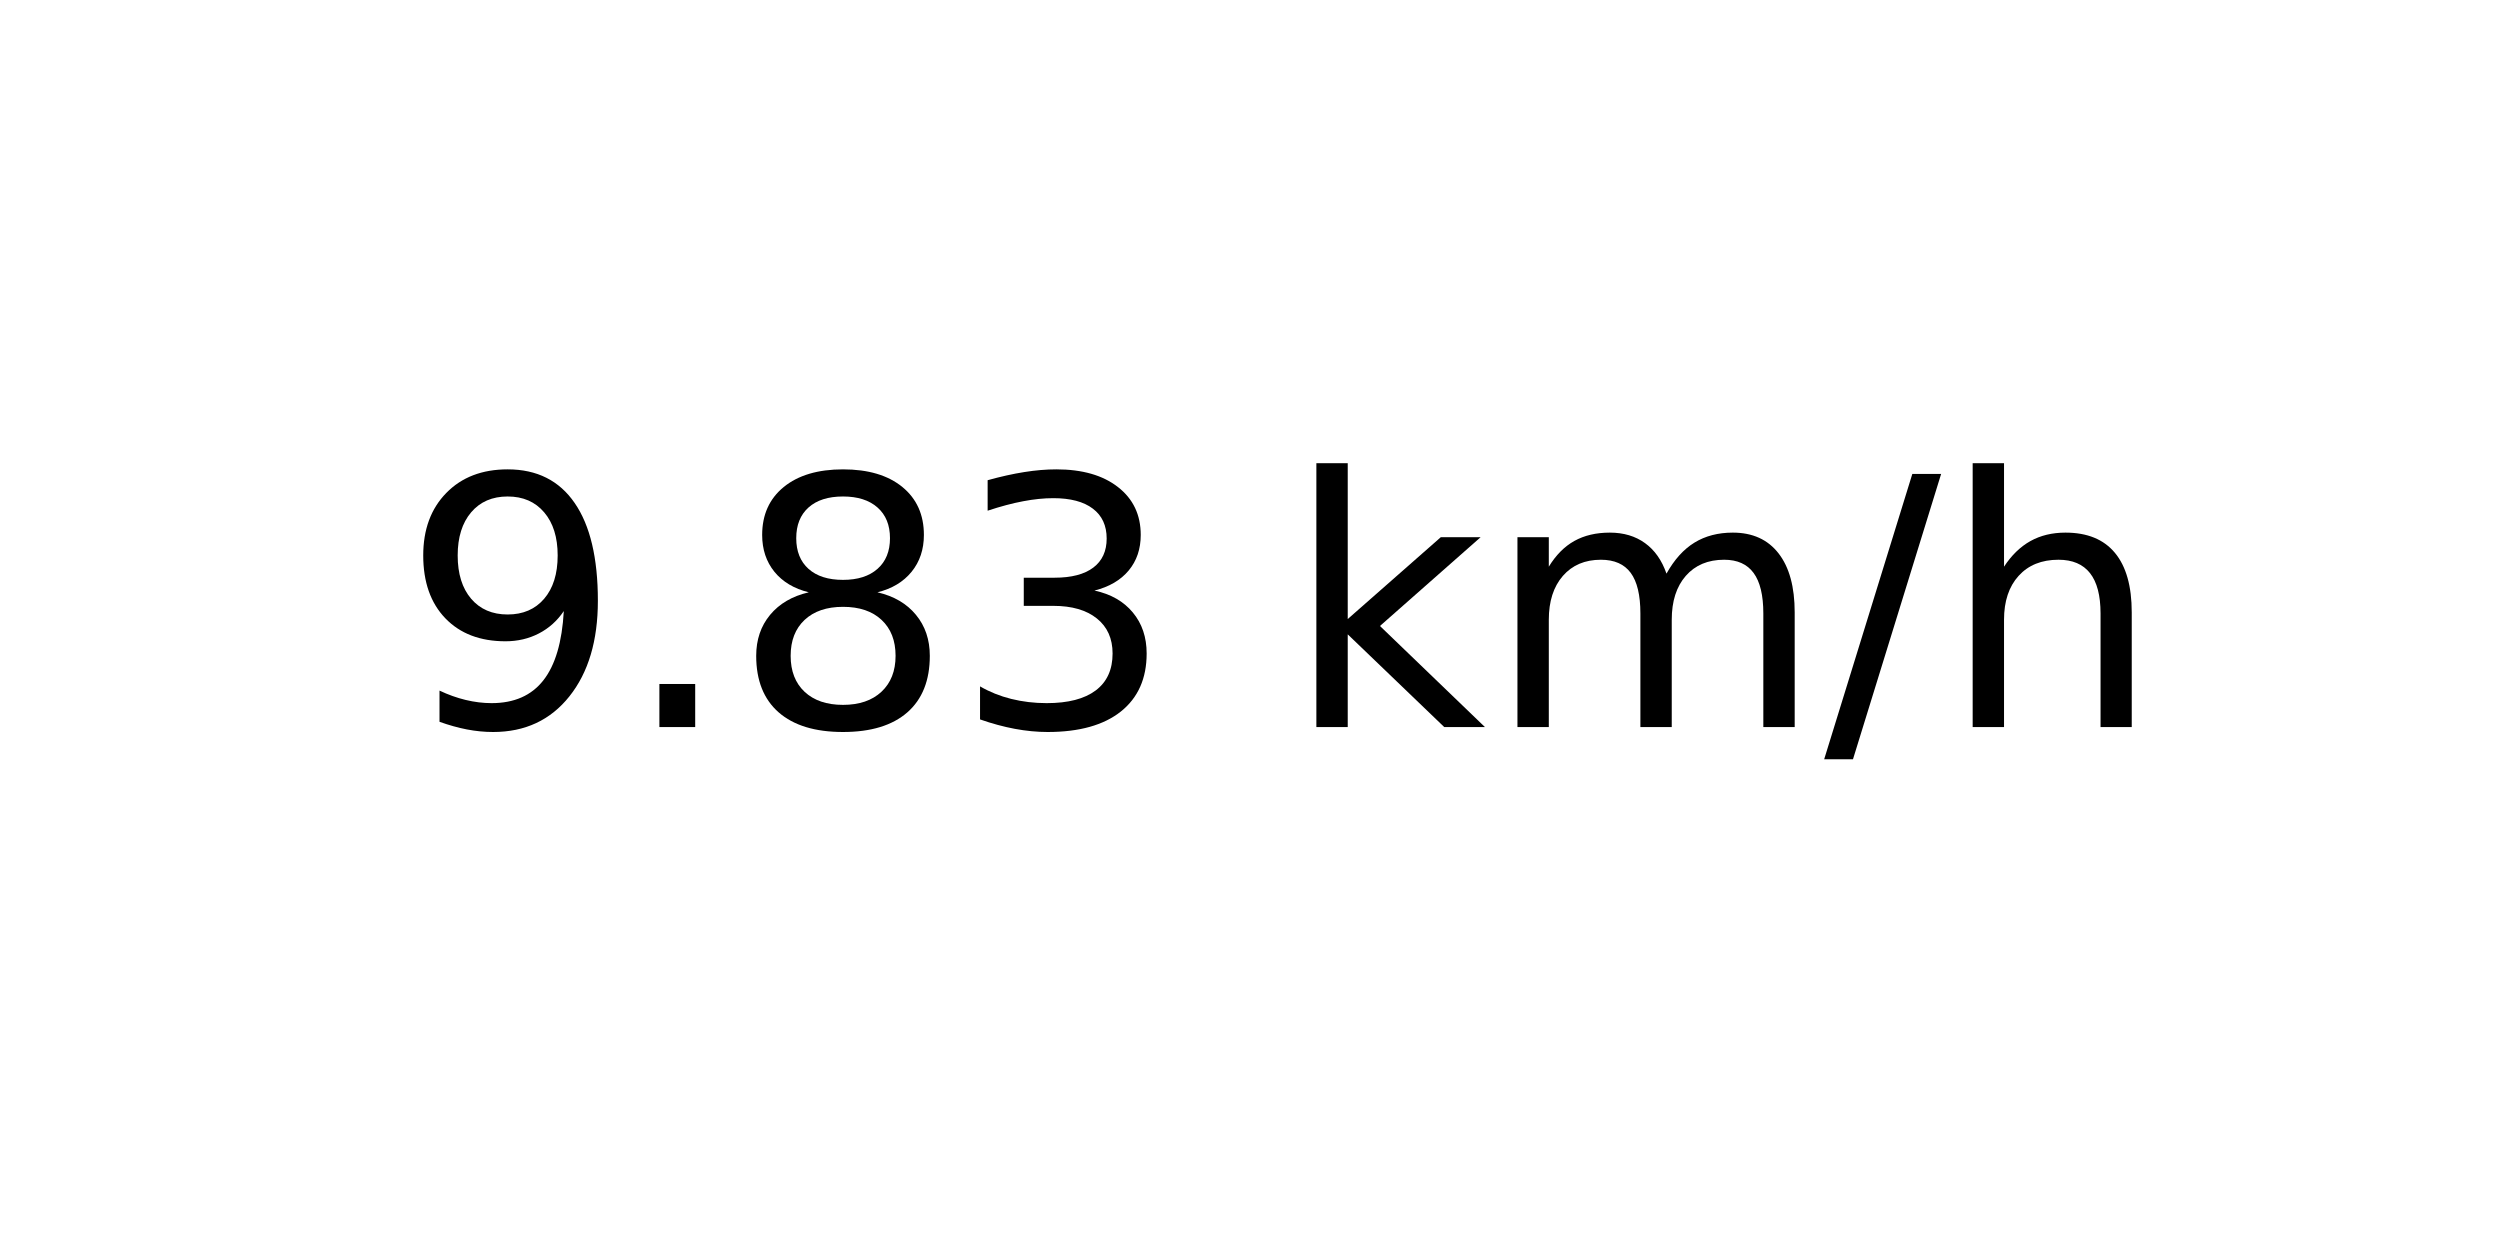
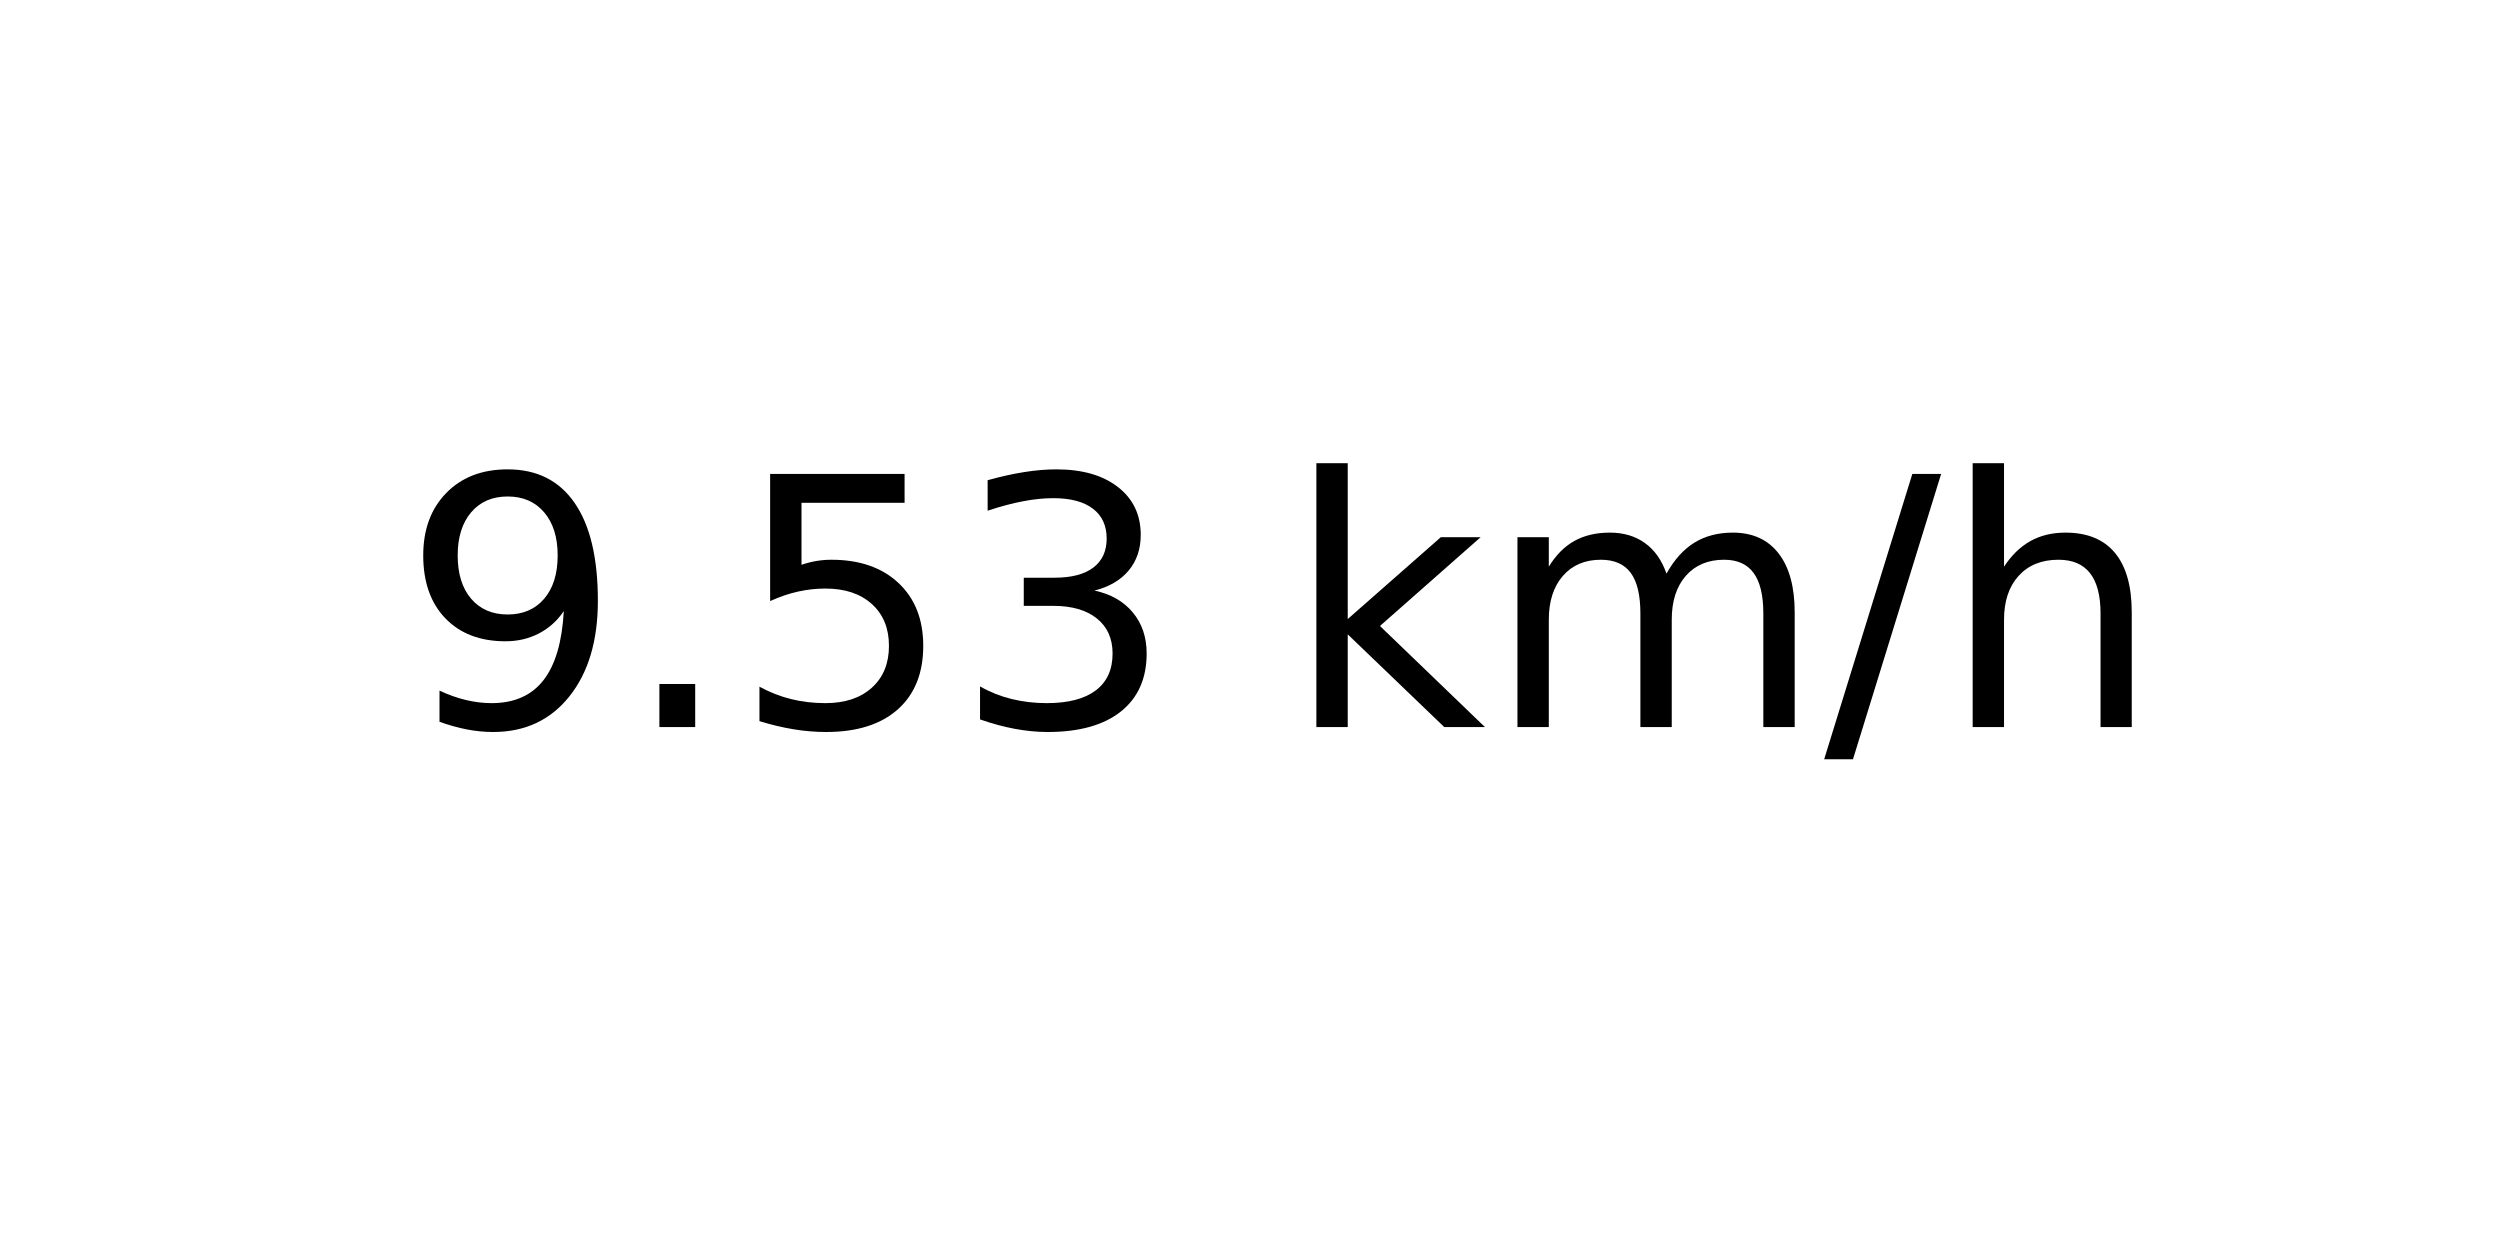
<svg xmlns="http://www.w3.org/2000/svg" xmlns:xlink="http://www.w3.org/1999/xlink" width="72pt" height="36pt" viewBox="0 0 72 36" version="1.1">
  <defs>
    <style type="text/css">*{stroke-linejoin: round; stroke-linecap: butt}</style>
  </defs>
  <g id="figure_1">
    <g id="axes_1">
      <g id="text_1">
        <g transform="translate(11.55937 20.93937) scale(0.1 -0.1)">
          <defs>
            <path id="DejaVuSans-39" d="M 703 97  L 703 672  Q 941 559 1184 500  Q 1428 441 1663 441  Q 2288 441 2617 861  Q 2947 1281 2994 2138  Q 2813 1869 2534 1725  Q 2256 1581 1919 1581  Q 1219 1581 811 2004  Q 403 2428 403 3163  Q 403 3881 828 4315  Q 1253 4750 1959 4750  Q 2769 4750 3195 4129  Q 3622 3509 3622 2328  Q 3622 1225 3098 567  Q 2575 -91 1691 -91  Q 1453 -91 1209 -44  Q 966 3 703 97  z M 1959 2075  Q 2384 2075 2632 2365  Q 2881 2656 2881 3163  Q 2881 3666 2632 3958  Q 2384 4250 1959 4250  Q 1534 4250 1286 3958  Q 1038 3666 1038 3163  Q 1038 2656 1286 2365  Q 1534 2075 1959 2075  z " transform="scale(0.015625)" />
            <path id="DejaVuSans-2e" d="M 684 794  L 1344 794  L 1344 0  L 684 0  L 684 794  z " transform="scale(0.015625)" />
-             <path id="DejaVuSans-38" d="M 2034 2216  Q 1584 2216 1326 1975  Q 1069 1734 1069 1313  Q 1069 891 1326 650  Q 1584 409 2034 409  Q 2484 409 2743 651  Q 3003 894 3003 1313  Q 3003 1734 2745 1975  Q 2488 2216 2034 2216  z M 1403 2484  Q 997 2584 770 2862  Q 544 3141 544 3541  Q 544 4100 942 4425  Q 1341 4750 2034 4750  Q 2731 4750 3128 4425  Q 3525 4100 3525 3541  Q 3525 3141 3298 2862  Q 3072 2584 2669 2484  Q 3125 2378 3379 2068  Q 3634 1759 3634 1313  Q 3634 634 3220 271  Q 2806 -91 2034 -91  Q 1263 -91 848 271  Q 434 634 434 1313  Q 434 1759 690 2068  Q 947 2378 1403 2484  z M 1172 3481  Q 1172 3119 1398 2916  Q 1625 2713 2034 2713  Q 2441 2713 2670 2916  Q 2900 3119 2900 3481  Q 2900 3844 2670 4047  Q 2441 4250 2034 4250  Q 1625 4250 1398 4047  Q 1172 3844 1172 3481  z " transform="scale(0.015625)" />
+             <path id="DejaVuSans-35" d="M 691 4666  L 3169 4666  L 3169 4134  L 1269 4134  L 1269 2991  Q 1406 3038 1543 3061  Q 1681 3084 1819 3084  Q 2600 3084 3056 2656  Q 3513 2228 3513 1497  Q 3513 744 3044 326  Q 2575 -91 1722 -91  Q 1428 -91 1123 -41  Q 819 9 494 109  L 494 744  Q 775 591 1075 516  Q 1375 441 1709 441  Q 2250 441 2565 725  Q 2881 1009 2881 1497  Q 2881 1984 2565 2268  Q 2250 2553 1709 2553  Q 1456 2553 1204 2497  Q 953 2441 691 2322  L 691 4666  z " transform="scale(0.015625)" />
            <path id="DejaVuSans-33" d="M 2597 2516  Q 3050 2419 3304 2112  Q 3559 1806 3559 1356  Q 3559 666 3084 287  Q 2609 -91 1734 -91  Q 1441 -91 1130 -33  Q 819 25 488 141  L 488 750  Q 750 597 1062 519  Q 1375 441 1716 441  Q 2309 441 2620 675  Q 2931 909 2931 1356  Q 2931 1769 2642 2001  Q 2353 2234 1838 2234  L 1294 2234  L 1294 2753  L 1863 2753  Q 2328 2753 2575 2939  Q 2822 3125 2822 3475  Q 2822 3834 2567 4026  Q 2313 4219 1838 4219  Q 1578 4219 1281 4162  Q 984 4106 628 3988  L 628 4550  Q 988 4650 1302 4700  Q 1616 4750 1894 4750  Q 2613 4750 3031 4423  Q 3450 4097 3450 3541  Q 3450 3153 3228 2886  Q 3006 2619 2597 2516  z " transform="scale(0.015625)" />
            <path id="DejaVuSans-20" transform="scale(0.015625)" />
            <path id="DejaVuSans-6b" d="M 581 4863  L 1159 4863  L 1159 1991  L 2875 3500  L 3609 3500  L 1753 1863  L 3688 0  L 2938 0  L 1159 1709  L 1159 0  L 581 0  L 581 4863  z " transform="scale(0.015625)" />
            <path id="DejaVuSans-6d" d="M 3328 2828  Q 3544 3216 3844 3400  Q 4144 3584 4550 3584  Q 5097 3584 5394 3201  Q 5691 2819 5691 2113  L 5691 0  L 5113 0  L 5113 2094  Q 5113 2597 4934 2840  Q 4756 3084 4391 3084  Q 3944 3084 3684 2787  Q 3425 2491 3425 1978  L 3425 0  L 2847 0  L 2847 2094  Q 2847 2600 2669 2842  Q 2491 3084 2119 3084  Q 1678 3084 1418 2786  Q 1159 2488 1159 1978  L 1159 0  L 581 0  L 581 3500  L 1159 3500  L 1159 2956  Q 1356 3278 1631 3431  Q 1906 3584 2284 3584  Q 2666 3584 2933 3390  Q 3200 3197 3328 2828  z " transform="scale(0.015625)" />
            <path id="DejaVuSans-2f" d="M 1625 4666  L 2156 4666  L 531 -594  L 0 -594  L 1625 4666  z " transform="scale(0.015625)" />
            <path id="DejaVuSans-68" d="M 3513 2113  L 3513 0  L 2938 0  L 2938 2094  Q 2938 2591 2744 2837  Q 2550 3084 2163 3084  Q 1697 3084 1428 2787  Q 1159 2491 1159 1978  L 1159 0  L 581 0  L 581 4863  L 1159 4863  L 1159 2956  Q 1366 3272 1645 3428  Q 1925 3584 2291 3584  Q 2894 3584 3203 3211  Q 3513 2838 3513 2113  z " transform="scale(0.015625)" />
          </defs>
          <use xlink:href="#DejaVuSans-39" />
          <use xlink:href="#DejaVuSans-2e" x="63.623" />
-           <use xlink:href="#DejaVuSans-38" x="95.41" />
+           <use xlink:href="#DejaVuSans-35" x="95.41" />
          <use xlink:href="#DejaVuSans-33" x="159.033" />
          <use xlink:href="#DejaVuSans-20" x="222.656" />
          <use xlink:href="#DejaVuSans-6b" x="254.443" />
          <use xlink:href="#DejaVuSans-6d" x="312.354" />
          <use xlink:href="#DejaVuSans-2f" x="409.766" />
          <use xlink:href="#DejaVuSans-68" x="443.457" />
        </g>
      </g>
    </g>
  </g>
</svg>
